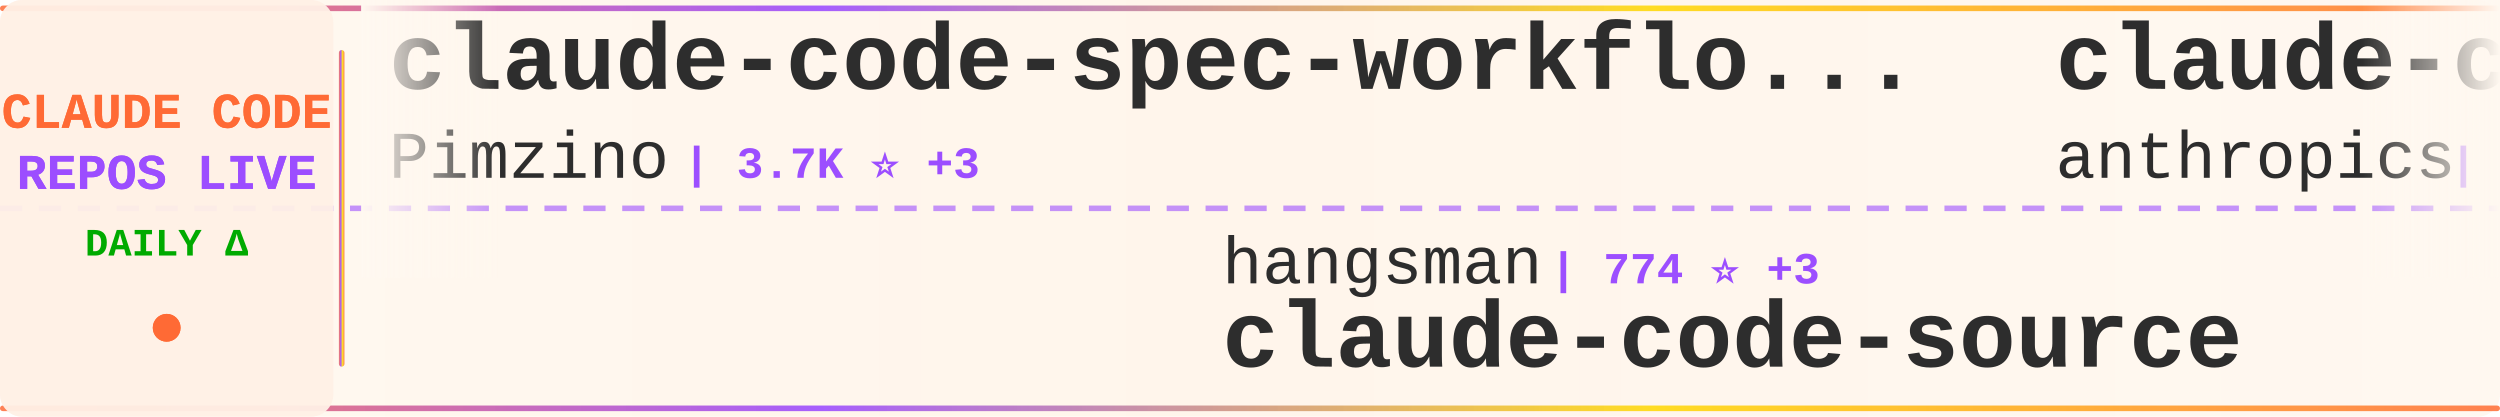
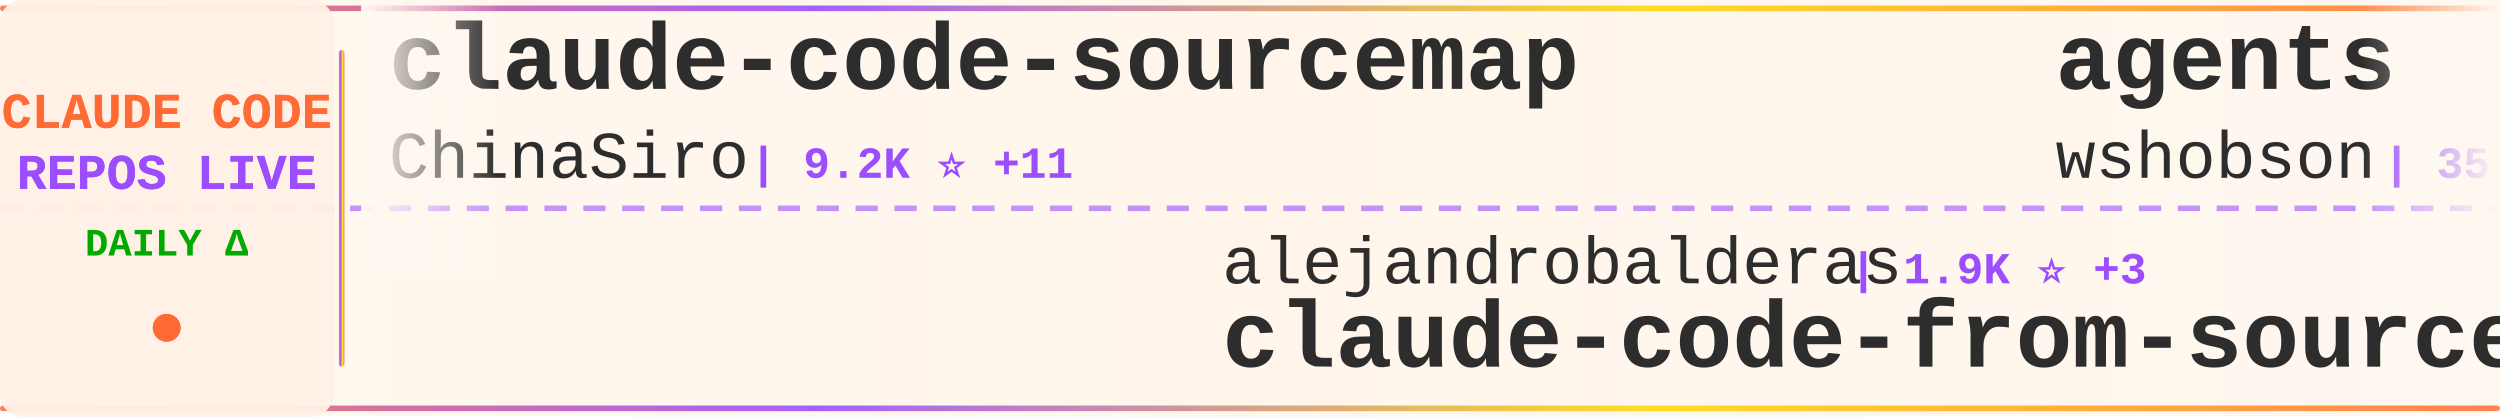
<svg xmlns="http://www.w3.org/2000/svg" width="900" height="150">
  <defs>
    <linearGradient id="tickerBg" x1="0%" y1="0%" x2="100%" y2="0%">
      <stop offset="0%" style="stop-color:#fff8f0;stop-opacity:0.98" />
      <stop offset="50%" style="stop-color:#fff5eb;stop-opacity:1" />
      <stop offset="100%" style="stop-color:#fff8f0;stop-opacity:0.98" />
    </linearGradient>
    <linearGradient id="borderGrad" x1="0%" y1="0%" x2="100%" y2="0%">
      <stop offset="0%" style="stop-color:#FF6B35;stop-opacity:0.85">
        <animate attributeName="stop-opacity" values="0.85;1;0.85" dur="2s" repeatCount="indefinite" />
      </stop>
      <stop offset="33%" style="stop-color:#9C4EFF;stop-opacity:0.9">
        <animate attributeName="stop-opacity" values="0.9;1;0.9" dur="2.2s" repeatCount="indefinite" />
      </stop>
      <stop offset="66%" style="stop-color:#FFD700;stop-opacity:0.85">
        <animate attributeName="stop-opacity" values="0.85;1;0.85" dur="1.8s" repeatCount="indefinite" />
      </stop>
      <stop offset="100%" style="stop-color:#FF6B35;stop-opacity:0.85">
        <animate attributeName="stop-opacity" values="0.85;1;0.85" dur="2s" repeatCount="indefinite" />
      </stop>
    </linearGradient>
    <filter id="textGlow">
      <feGaussianBlur stdDeviation="0.15" result="coloredBlur" />
      <feMerge>
        <feMergeNode in="coloredBlur" />
        <feMergeNode in="SourceGraphic" />
      </feMerge>
    </filter>
    <filter id="metricGlow">
      <feGaussianBlur stdDeviation="0.2" result="coloredBlur" />
      <feMerge>
        <feMergeNode in="coloredBlur" />
        <feMergeNode in="SourceGraphic" />
      </feMerge>
    </filter>
    <linearGradient id="leftFade" x1="0%" y1="0%" x2="100%" y2="0%">
      <stop offset="0%" style="stop-color:#fff8f0;stop-opacity:1" />
      <stop offset="100%" style="stop-color:#fff8f0;stop-opacity:0" />
    </linearGradient>
    <linearGradient id="rightFade" x1="0%" y1="0%" x2="100%" y2="0%">
      <stop offset="0%" style="stop-color:#fff8f0;stop-opacity:0" />
      <stop offset="100%" style="stop-color:#fff8f0;stop-opacity:1" />
    </linearGradient>
  </defs>
  <rect width="900" height="150" fill="url(#tickerBg)" rx="8" />
  <rect x="0" y="2" width="900" height="2" fill="url(#borderGrad)" rx="1" />
  <rect x="0" y="146" width="900" height="2" fill="url(#borderGrad)" rx="1" />
  <line x1="0" y1="75" x2="900" y2="75" stroke="#9C4EFF" stroke-width="2" stroke-dasharray="8 6" opacity="0.6" />
  <rect x="0" y="0" width="120" height="150" fill="#fff0e6" opacity="0.95" rx="8" />
  <text x="60" y="46" font-family="'Courier New', monospace" font-size="18" font-weight="bold" fill="#FF6B35" text-anchor="middle" filter="url(#textGlow)">
    CLAUDE CODE
  </text>
  <text x="60" y="68" font-family="'Courier New', monospace" font-size="18" font-weight="bold" fill="#9C4EFF" text-anchor="middle" filter="url(#textGlow)">
    REPOS LIVE
  </text>
  <text x="60" y="92" font-family="'Courier New', monospace" font-size="14" font-weight="bold" fill="#00aa00" text-anchor="middle">
    DAILY Δ
  </text>
  <circle cx="60" cy="118" r="5" fill="#FF6B35" filter="url(#metricGlow)">
    <animate attributeName="r" values="4;6;4" dur="1.5s" repeatCount="indefinite" />
    <animate attributeName="opacity" values="0.6;1;0.6" dur="1.5s" repeatCount="indefinite" />
  </circle>
  <rect x="122" y="18" width="2" height="114" fill="url(#borderGrad)" rx="1" />
  <clipPath id="tickerClip">
    <rect x="130" y="0" width="770" height="150" />
  </clipPath>
  <g clip-path="url(#tickerClip)">
    <g id="tickerItems">
      <animateTransform attributeName="transform" attributeType="XML" type="translate" from="0 0" to="-3000 0" dur="54s" repeatCount="indefinite" />
      <g transform="translate(0, 0)">
-         <text x="140" y="32" font-family="'Courier New', monospace" font-size="34" font-weight="bold" fill="#2d2d2d">claude-code-spec-workflo...</text>
-         <text x="140" y="64" font-family="'Courier New', monospace" font-size="24" font-weight="normal" fill="#2d2d2d" opacity="1.0">Pimzino</text>
-         <text x="246" y="64" font-family="'Courier New', monospace" font-size="16" font-weight="bold" fill="#9C4EFF"> | 3.7K ⭐ +3</text>
+         <text x="140" y="32" font-family="'Courier New', monospace" font-size="34" font-weight="bold" fill="#2d2d2d">claude-code-sourcemap</text>
+         <text x="140" y="64" font-family="'Courier New', monospace" font-size="24" font-weight="normal" fill="#2d2d2d" opacity="1.0">ChinaSiro</text>
+         <text x="270" y="64" font-family="'Courier New', monospace" font-size="16" font-weight="bold" fill="#9C4EFF"> | 9.2K ⭐ +11</text>
      </g>
      <g transform="translate(300, 0)">
-         <text x="140" y="102" font-family="'Courier New', monospace" font-size="24" font-weight="normal" fill="#2d2d2d" opacity="1.0">hangsman</text>
-         <text x="258" y="102" font-family="'Courier New', monospace" font-size="16" font-weight="bold" fill="#9C4EFF"> | 774 ⭐ +3</text>
-         <text x="140" y="132" font-family="'Courier New', monospace" font-size="34" font-weight="bold" fill="#2d2d2d">claude-code-source</text>
-       </g>
-       <g transform="translate(600, 0)">
-         <text x="140" y="32" font-family="'Courier New', monospace" font-size="34" font-weight="bold" fill="#2d2d2d">claude-code-action</text>
-         <text x="140" y="64" font-family="'Courier New', monospace" font-size="24" font-weight="normal" fill="#2d2d2d" opacity="1.0">anthropics</text>
-         <text x="282" y="64" font-family="'Courier New', monospace" font-size="16" font-weight="bold" fill="#9C4EFF"> | 7.5K ⭐ +7</text>
-       </g>
-       <g transform="translate(900, 0)">
-         <text x="140" y="102" font-family="'Courier New', monospace" font-size="24" font-weight="normal" fill="#2d2d2d" opacity="1.0">snarktank</text>
-         <text x="270" y="102" font-family="'Courier New', monospace" font-size="16" font-weight="bold" fill="#9C4EFF"> | 18.9K ⭐ +62</text>
-         <text x="140" y="132" font-family="'Courier New', monospace" font-size="34" font-weight="bold" fill="#2d2d2d">ralph</text>
-       </g>
-       <g transform="translate(1200, 0)">
-         <text x="140" y="32" font-family="'Courier New', monospace" font-size="34" font-weight="bold" fill="#2d2d2d">edmunds-claude-code</text>
-         <text x="140" y="64" font-family="'Courier New', monospace" font-size="24" font-weight="normal" fill="#2d2d2d" opacity="1.0">edmund-io</text>
-         <text x="270" y="64" font-family="'Courier New', monospace" font-size="16" font-weight="bold" fill="#9C4EFF"> | 1.4K ⭐ +2</text>
-       </g>
-       <g transform="translate(1500, 0)">
        <text x="140" y="102" font-family="'Courier New', monospace" font-size="24" font-weight="normal" fill="#2d2d2d" opacity="1.0">alejandrobalderas</text>
        <text x="366" y="102" font-family="'Courier New', monospace" font-size="16" font-weight="bold" fill="#9C4EFF"> | 1.9K ⭐ +3</text>
        <text x="140" y="132" font-family="'Courier New', monospace" font-size="34" font-weight="bold" fill="#2d2d2d">claude-code-from-source</text>
      </g>
+       <g transform="translate(600, 0)">
+         <text x="140" y="32" font-family="'Courier New', monospace" font-size="34" font-weight="bold" fill="#2d2d2d">agents</text>
+         <text x="140" y="64" font-family="'Courier New', monospace" font-size="24" font-weight="normal" fill="#2d2d2d" opacity="1.0">wshobson</text>
+         <text x="258" y="64" font-family="'Courier New', monospace" font-size="16" font-weight="bold" fill="#9C4EFF"> | 35.2K ⭐ +83</text>
+       </g>
+       <g transform="translate(900, 0)">
+         <text x="140" y="102" font-family="'Courier New', monospace" font-size="24" font-weight="normal" fill="#2d2d2d" opacity="1.0">eyaltoledano</text>
+         <text x="306" y="102" font-family="'Courier New', monospace" font-size="16" font-weight="bold" fill="#9C4EFF"> | 27.1K ⭐ +17</text>
+         <text x="140" y="132" font-family="'Courier New', monospace" font-size="34" font-weight="bold" fill="#2d2d2d">claude-task-master</text>
+       </g>
+       <g transform="translate(1200, 0)">
+         <text x="140" y="32" font-family="'Courier New', monospace" font-size="34" font-weight="bold" fill="#2d2d2d">claude-skills</text>
+         <text x="140" y="64" font-family="'Courier New', monospace" font-size="24" font-weight="normal" fill="#2d2d2d" opacity="1.0">alirezarezvani</text>
+         <text x="330" y="64" font-family="'Courier New', monospace" font-size="16" font-weight="bold" fill="#9C4EFF"> | 14.4K ⭐ +120</text>
+       </g>
+       <g transform="translate(1500, 0)">
+         <text x="140" y="102" font-family="'Courier New', monospace" font-size="24" font-weight="normal" fill="#2d2d2d" opacity="1.0">liuup</text>
+         <text x="222" y="102" font-family="'Courier New', monospace" font-size="16" font-weight="bold" fill="#9C4EFF"> | 2.4K ⭐ +44</text>
+         <text x="140" y="132" font-family="'Courier New', monospace" font-size="34" font-weight="bold" fill="#2d2d2d">claude-code-analysis</text>
+       </g>
      <g transform="translate(1800, 0)">
-         <text x="140" y="32" font-family="'Courier New', monospace" font-size="34" font-weight="bold" fill="#2d2d2d">claude-code-cheat-sheet</text>
-         <text x="140" y="64" font-family="'Courier New', monospace" font-size="24" font-weight="normal" fill="#2d2d2d" opacity="1.0">Njengah</text>
-         <text x="246" y="64" font-family="'Courier New', monospace" font-size="16" font-weight="bold" fill="#9C4EFF"> | 1.7K ⭐ +3</text>
+         <text x="140" y="32" font-family="'Courier New', monospace" font-size="34" font-weight="bold" fill="#2d2d2d">claude-plugins-official</text>
+         <text x="140" y="64" font-family="'Courier New', monospace" font-size="24" font-weight="normal" fill="#2d2d2d" opacity="1.0">anthropics</text>
+         <text x="282" y="64" font-family="'Courier New', monospace" font-size="16" font-weight="bold" fill="#9C4EFF"> | 19.1K ⭐ +83</text>
      </g>
      <g transform="translate(2100, 0)">
-         <text x="140" y="102" font-family="'Courier New', monospace" font-size="24" font-weight="normal" fill="#2d2d2d" opacity="1.0">AprilNEA</text>
-         <text x="258" y="102" font-family="'Courier New', monospace" font-size="16" font-weight="bold" fill="#9C4EFF"> | 377 ⭐</text>
-         <text x="140" y="132" font-family="'Courier New', monospace" font-size="34" font-weight="bold" fill="#2d2d2d">claude-code-source</text>
+         <text x="140" y="102" font-family="'Courier New', monospace" font-size="24" font-weight="normal" fill="#2d2d2d" opacity="1.0">repowise-dev</text>
+         <text x="306" y="102" font-family="'Courier New', monospace" font-size="16" font-weight="bold" fill="#9C4EFF"> | 998 ⭐ +1</text>
+         <text x="140" y="132" font-family="'Courier New', monospace" font-size="34" font-weight="bold" fill="#2d2d2d">claude-code-prompts</text>
      </g>
      <g transform="translate(2400, 0)">
-         <text x="140" y="32" font-family="'Courier New', monospace" font-size="34" font-weight="bold" fill="#2d2d2d">claude-code-tudou</text>
-         <text x="140" y="64" font-family="'Courier New', monospace" font-size="24" font-weight="normal" fill="#2d2d2d" opacity="1.0">AICoderTudou</text>
-         <text x="306" y="64" font-family="'Courier New', monospace" font-size="16" font-weight="bold" fill="#9C4EFF"> | 498 ⭐</text>
+         <text x="140" y="32" font-family="'Courier New', monospace" font-size="34" font-weight="bold" fill="#2d2d2d">claude-code-source</text>
+         <text x="140" y="64" font-family="'Courier New', monospace" font-size="24" font-weight="normal" fill="#2d2d2d" opacity="1.0">hangsman</text>
+         <text x="258" y="64" font-family="'Courier New', monospace" font-size="16" font-weight="bold" fill="#9C4EFF"> | 774 ⭐ +3</text>
      </g>
      <g transform="translate(2700, 0)">
-         <text x="140" y="102" font-family="'Courier New', monospace" font-size="24" font-weight="normal" fill="#2d2d2d" opacity="1.0">Alishahryar1</text>
-         <text x="306" y="102" font-family="'Courier New', monospace" font-size="16" font-weight="bold" fill="#9C4EFF"> | 23.7K ⭐ +315</text>
-         <text x="140" y="132" font-family="'Courier New', monospace" font-size="34" font-weight="bold" fill="#2d2d2d">free-claude-code</text>
+         <text x="140" y="102" font-family="'Courier New', monospace" font-size="24" font-weight="normal" fill="#2d2d2d" opacity="1.0">Pimzino</text>
+         <text x="246" y="102" font-family="'Courier New', monospace" font-size="16" font-weight="bold" fill="#9C4EFF"> | 3.7K ⭐ +2</text>
+         <text x="140" y="132" font-family="'Courier New', monospace" font-size="34" font-weight="bold" fill="#2d2d2d">claude-code-spec-workflo...</text>
      </g>
      <g transform="translate(3000, 0)">
-         <text x="140" y="32" font-family="'Courier New', monospace" font-size="34" font-weight="bold" fill="#2d2d2d">claude-code-spec-workflo...</text>
-         <text x="140" y="64" font-family="'Courier New', monospace" font-size="24" font-weight="normal" fill="#2d2d2d" opacity="1.0">Pimzino</text>
-         <text x="246" y="64" font-family="'Courier New', monospace" font-size="16" font-weight="bold" fill="#9C4EFF"> | 3.7K ⭐ +3</text>
+         <text x="140" y="32" font-family="'Courier New', monospace" font-size="34" font-weight="bold" fill="#2d2d2d">claude-code-sourcemap</text>
+         <text x="140" y="64" font-family="'Courier New', monospace" font-size="24" font-weight="normal" fill="#2d2d2d" opacity="1.0">ChinaSiro</text>
+         <text x="270" y="64" font-family="'Courier New', monospace" font-size="16" font-weight="bold" fill="#9C4EFF"> | 9.2K ⭐ +11</text>
      </g>
      <g transform="translate(3300, 0)">
-         <text x="140" y="102" font-family="'Courier New', monospace" font-size="24" font-weight="normal" fill="#2d2d2d" opacity="1.0">hangsman</text>
-         <text x="258" y="102" font-family="'Courier New', monospace" font-size="16" font-weight="bold" fill="#9C4EFF"> | 774 ⭐ +3</text>
-         <text x="140" y="132" font-family="'Courier New', monospace" font-size="34" font-weight="bold" fill="#2d2d2d">claude-code-source</text>
+         <text x="140" y="102" font-family="'Courier New', monospace" font-size="24" font-weight="normal" fill="#2d2d2d" opacity="1.0">alejandrobalderas</text>
+         <text x="366" y="102" font-family="'Courier New', monospace" font-size="16" font-weight="bold" fill="#9C4EFF"> | 1.9K ⭐ +3</text>
+         <text x="140" y="132" font-family="'Courier New', monospace" font-size="34" font-weight="bold" fill="#2d2d2d">claude-code-from-source</text>
      </g>
      <g transform="translate(3600, 0)">
-         <text x="140" y="32" font-family="'Courier New', monospace" font-size="34" font-weight="bold" fill="#2d2d2d">claude-code-action</text>
-         <text x="140" y="64" font-family="'Courier New', monospace" font-size="24" font-weight="normal" fill="#2d2d2d" opacity="1.0">anthropics</text>
-         <text x="282" y="64" font-family="'Courier New', monospace" font-size="16" font-weight="bold" fill="#9C4EFF"> | 7.5K ⭐ +7</text>
+         <text x="140" y="32" font-family="'Courier New', monospace" font-size="34" font-weight="bold" fill="#2d2d2d">agents</text>
+         <text x="140" y="64" font-family="'Courier New', monospace" font-size="24" font-weight="normal" fill="#2d2d2d" opacity="1.0">wshobson</text>
+         <text x="258" y="64" font-family="'Courier New', monospace" font-size="16" font-weight="bold" fill="#9C4EFF"> | 35.2K ⭐ +83</text>
      </g>
      <g transform="translate(3900, 0)">
-         <text x="140" y="102" font-family="'Courier New', monospace" font-size="24" font-weight="normal" fill="#2d2d2d" opacity="1.0">snarktank</text>
-         <text x="270" y="102" font-family="'Courier New', monospace" font-size="16" font-weight="bold" fill="#9C4EFF"> | 18.9K ⭐ +62</text>
-         <text x="140" y="132" font-family="'Courier New', monospace" font-size="34" font-weight="bold" fill="#2d2d2d">ralph</text>
+         <text x="140" y="102" font-family="'Courier New', monospace" font-size="24" font-weight="normal" fill="#2d2d2d" opacity="1.0">eyaltoledano</text>
+         <text x="306" y="102" font-family="'Courier New', monospace" font-size="16" font-weight="bold" fill="#9C4EFF"> | 27.1K ⭐ +17</text>
+         <text x="140" y="132" font-family="'Courier New', monospace" font-size="34" font-weight="bold" fill="#2d2d2d">claude-task-master</text>
      </g>
    </g>
  </g>
  <rect x="130" y="0" width="50" height="100" fill="url(#leftFade)" />
  <rect x="850" y="0" width="50" height="100" fill="url(#rightFade)" />
</svg>
